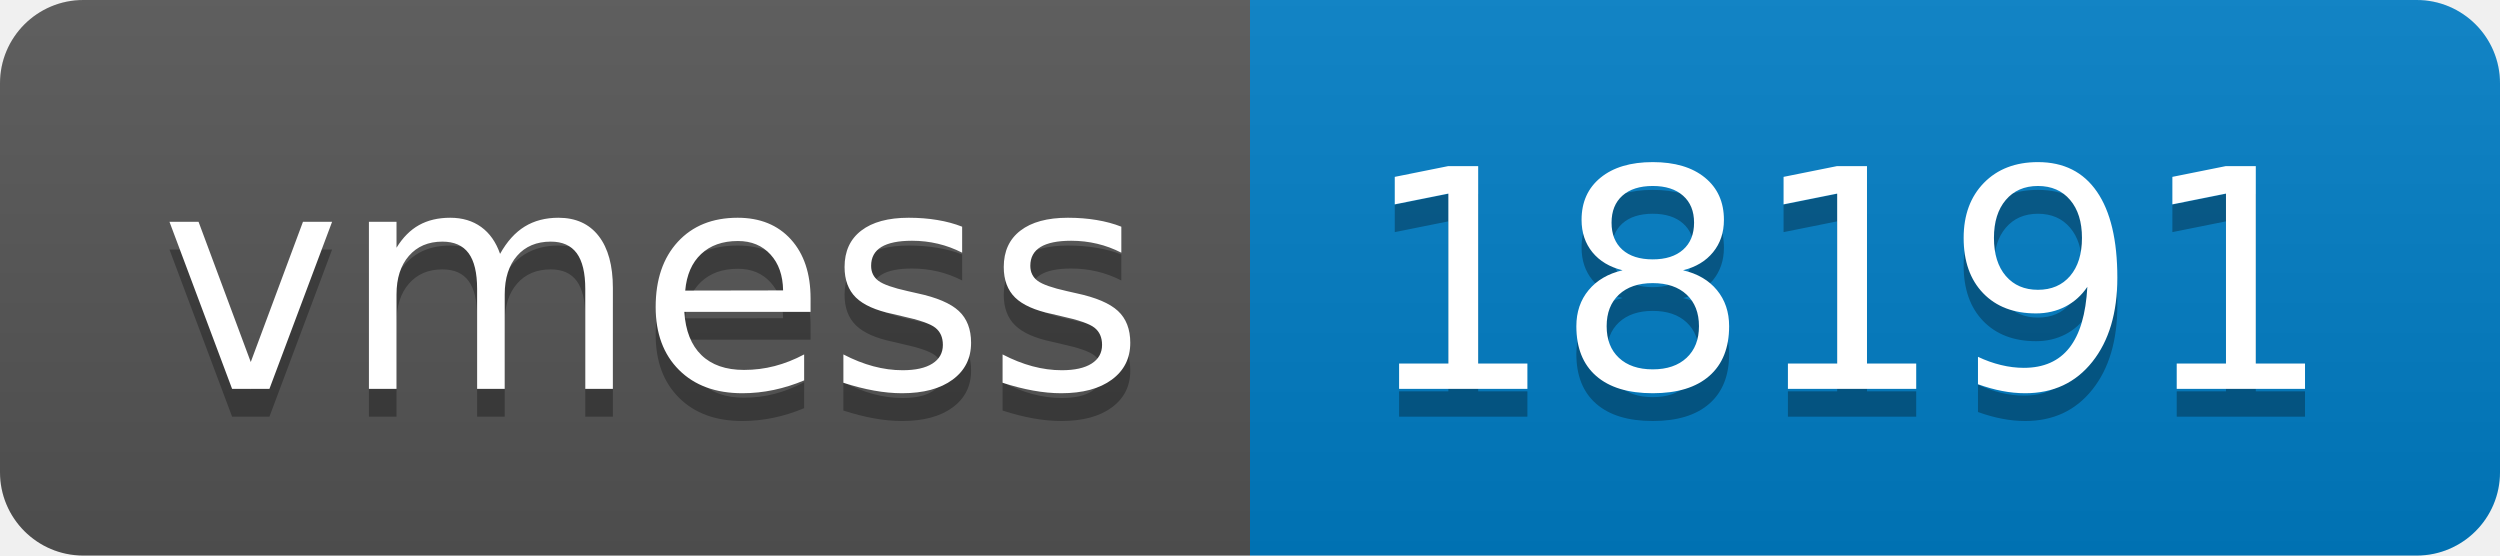
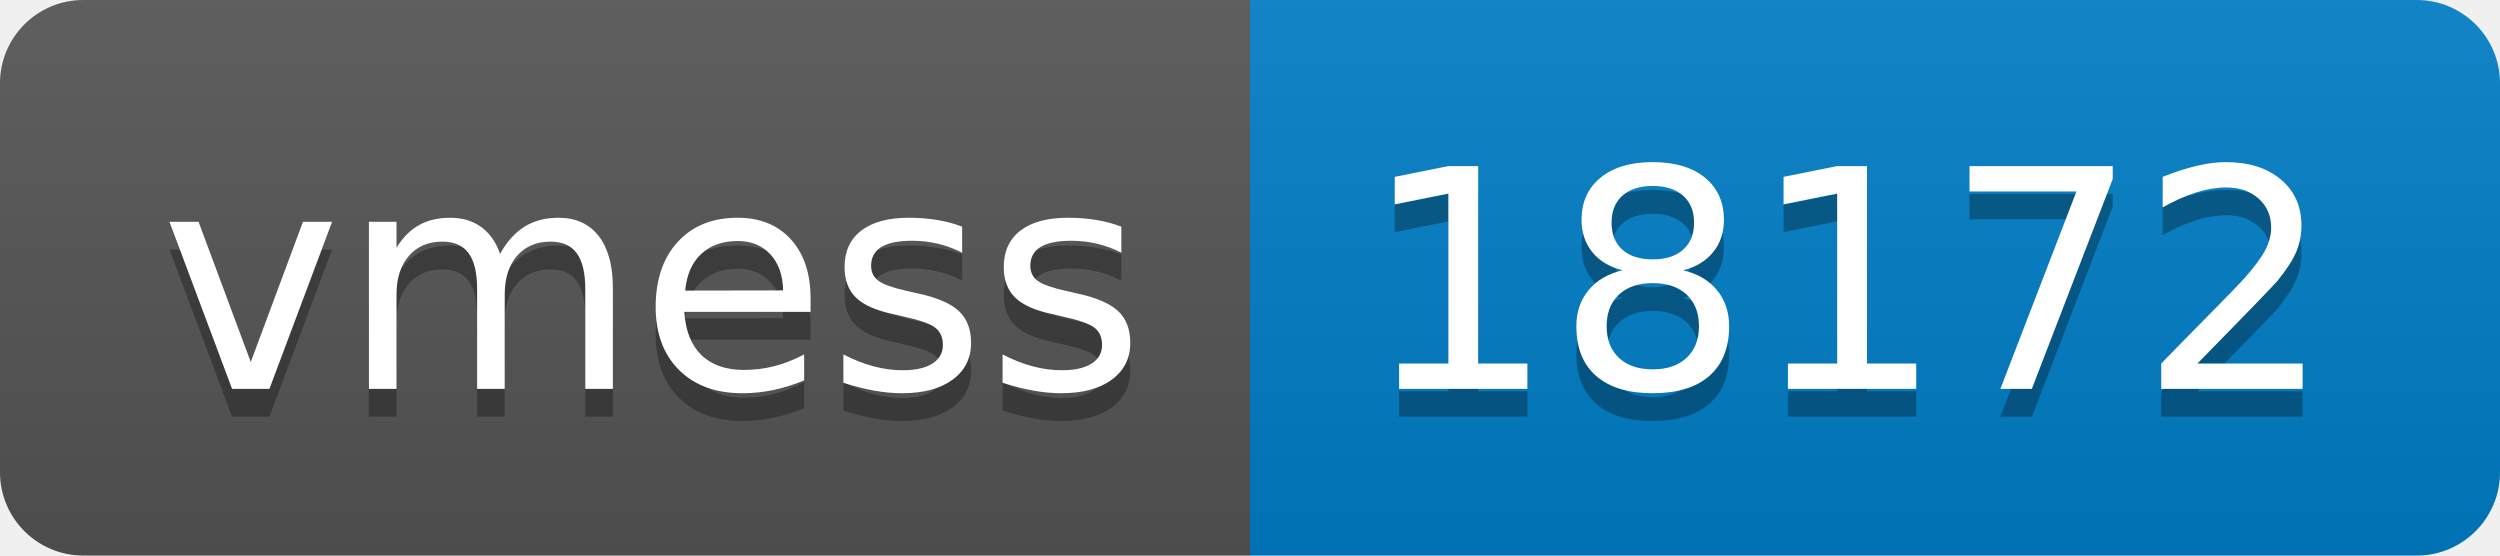
- <svg xmlns="http://www.w3.org/2000/svg" width="90" height="20" role="img" aria-label="vmess: 18191">
+ <svg xmlns="http://www.w3.org/2000/svg" width="90" height="20" role="img" aria-label="vmess: 18172">
  <linearGradient id="s" x2="0" y2="100%">
    <stop offset="0" stop-color="#bbb" stop-opacity=".1" />
    <stop offset="1" stop-opacity=".1" />
  </linearGradient>
  <clipPath id="r">
    <rect width="90" height="20" rx="3" fill="#fff" />
  </clipPath>
  <g clip-path="url(#r)">
    <rect width="45" height="20" fill="#555" />
    <rect x="45" width="45" height="20" fill="#007ec6" />
    <rect width="90" height="20" fill="url(#s)" />
  </g>
  <g fill="#fff" text-anchor="middle" font-family="Verdana,Geneva,DejaVu Sans,sans-serif" text-rendering="geometricPrecision" font-size="110">
    <text aria-hidden="true" x="235" y="150" fill="#010101" fill-opacity=".3" transform="scale(.1)" textLength="350">vmess</text>
    <text x="235" y="140" transform="scale(.1)" fill="#fff" textLength="350">vmess</text>
-     <text aria-hidden="true" x="665" y="150" fill="#010101" fill-opacity=".3" transform="scale(.1)" textLength="350">18191</text>
-     <text x="665" y="140" transform="scale(.1)" fill="#fff" textLength="350">18191</text>
+     <text aria-hidden="true" x="665" y="150" fill="#010101" fill-opacity=".3" transform="scale(.1)" textLength="350">18172</text>
+     <text x="665" y="140" transform="scale(.1)" fill="#fff" textLength="350">18172</text>
  </g>
</svg>
